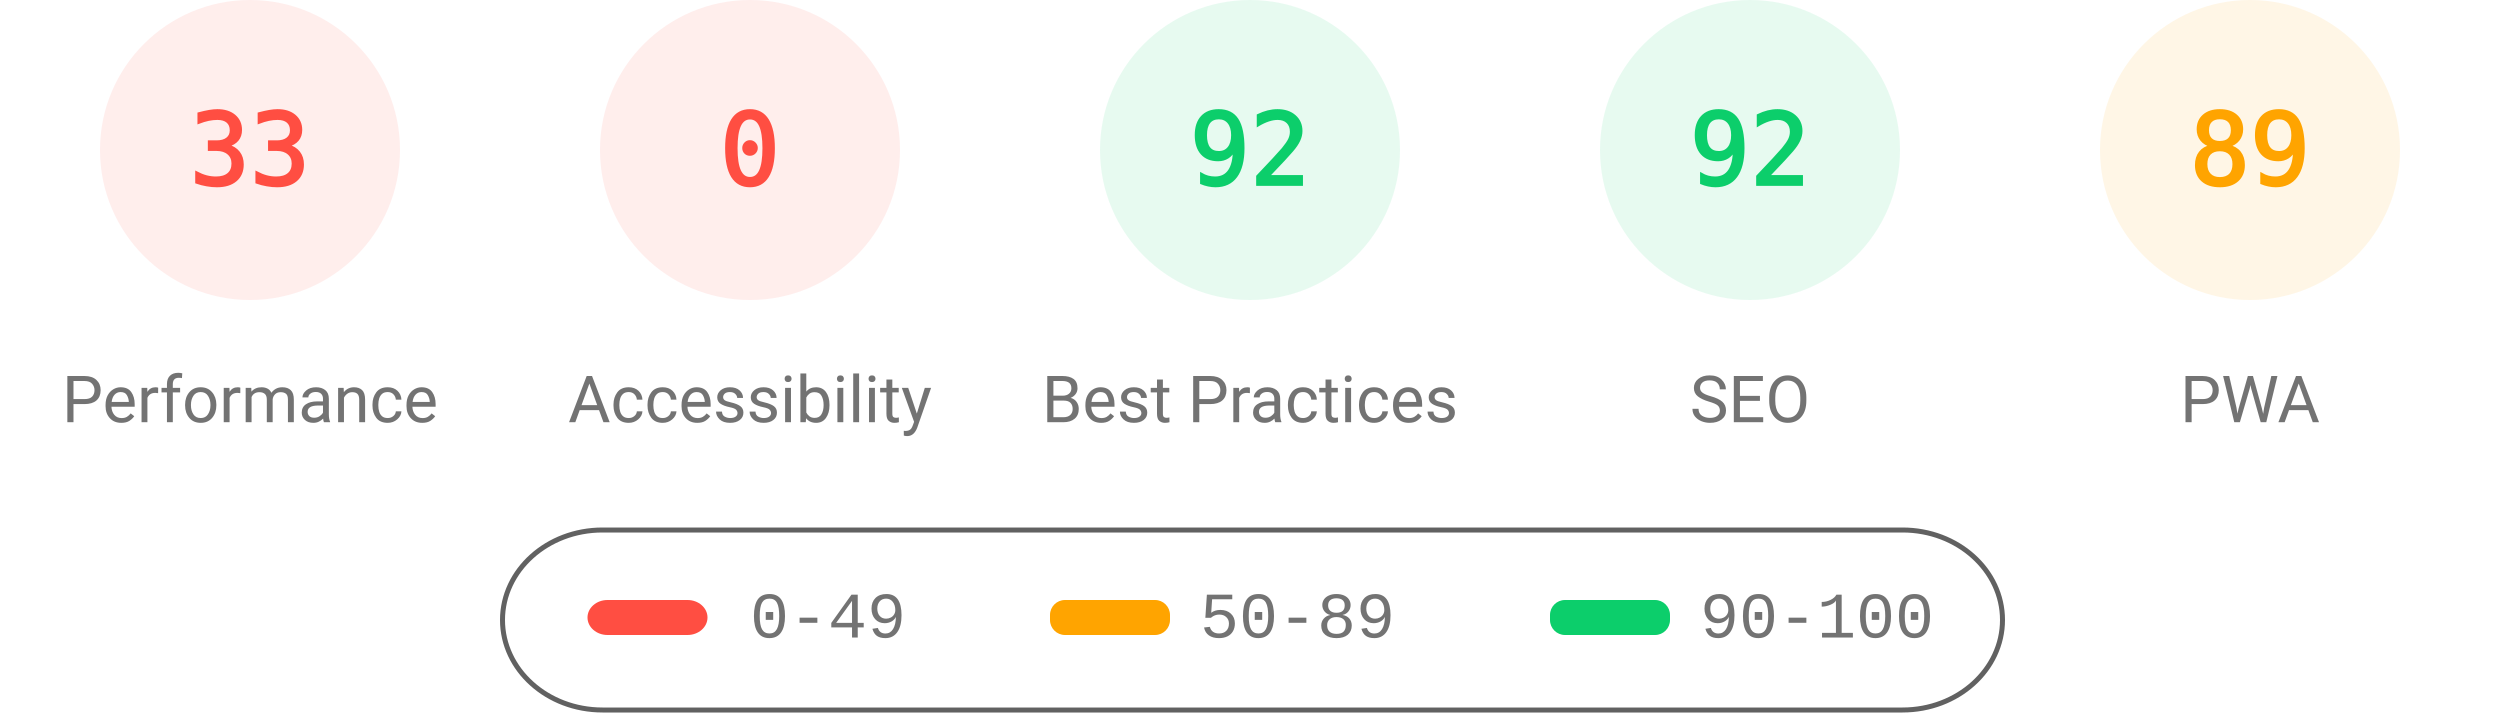
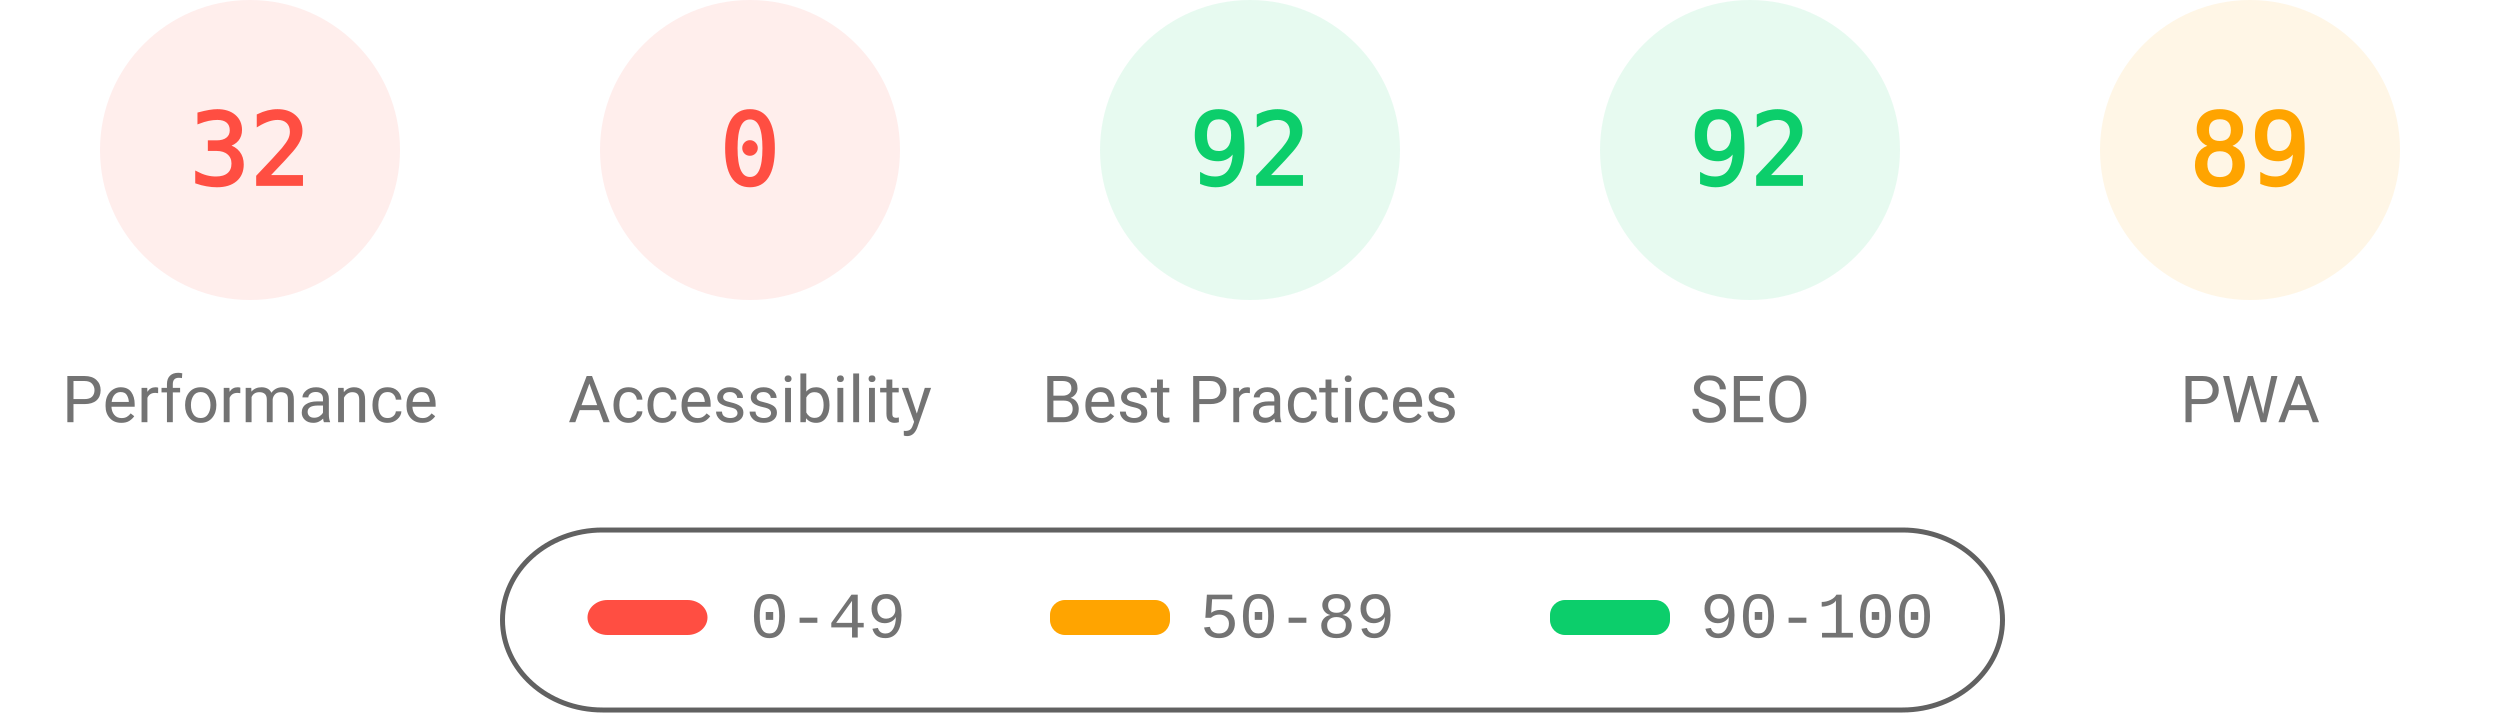
<svg xmlns="http://www.w3.org/2000/svg" fill="none" width="1000" height="285">
  <style>.gauge-base{opacity:.1}.gauge-arc{fill:none;animation-delay:250ms;stroke-linecap:round;transform:rotate(-90deg);transform-origin:100px 60px;animation:load-gauge 1s ease forwards}.guage-text{font-size:40px;font-family:monospace;text-align:center}.guage-red{color:#ff4e42;fill:#ff4e42;stroke:#ff4e42}.guage-orange{color:#ffa400;fill:#ffa400;stroke:#ffa400}.guage-green{color:#0cce6b;fill:#0cce6b;stroke:#0cce6b}.guage-undefined{color:#5c5c5c;fill:#5c5c5c;stroke:#5c5c5c}.guage-title{color:#737373;fill:#737373;stroke:none;font-size:26px;line-height:26px;font-family:Roboto,Halvetica,Arial,sans-serif}@keyframes load-gauge{from{stroke-dasharray:0 352.858}}</style>
  <svg class="guage-div guage-perf guage-red" viewBox="0 0 200 200" width="200" height="200">
    <circle class="gauge-base" r="56" cx="100" cy="60" stroke-width="8" />
-     <circle class="gauge-arc guage-arc-1" r="56" cx="100" cy="60" stroke-width="8" style="stroke-dasharray:116.113,351.858" />
-     <text class="guage-text" x="100" y="60" alignment-baseline="central" dominant-baseline="central" text-anchor="middle">33</text>
+     <circle class="gauge-arc guage-arc-1" r="56" cx="100" cy="60" stroke-width="8" style="stroke-dasharray:112.595,351.858" />
+     <text class="guage-text" x="100" y="60" alignment-baseline="central" dominant-baseline="central" text-anchor="middle">32</text>
    <text class="guage-title" x="100" y="160" alignment-baseline="central" dominant-baseline="central" text-anchor="middle">Performance</text>
  </svg>
  <svg class="guage-div guage-acc guage-red" viewBox="0 0 200 200" width="200" height="200" x="200">
    <circle class="gauge-base" r="56" cx="100" cy="60" stroke-width="8" />
    <circle class="gauge-arc guage-arc-2" r="56" cx="100" cy="60" stroke-width="8" style="stroke-dasharray:0,351.858" />
    <text class="guage-text" x="100" y="60" alignment-baseline="central" dominant-baseline="central" text-anchor="middle">0</text>
    <text class="guage-title" x="100" y="160" alignment-baseline="central" dominant-baseline="central" text-anchor="middle">Accessibility</text>
  </svg>
  <svg class="guage-div guage-best guage-green" viewBox="0 0 200 200" width="200" height="200" x="400">
    <circle class="gauge-base" r="56" cx="100" cy="60" stroke-width="8" />
    <circle class="gauge-arc guage-arc-3" r="56" cx="100" cy="60" stroke-width="8" style="stroke-dasharray:323.709,351.858" />
    <text class="guage-text" x="100" y="60" alignment-baseline="central" dominant-baseline="central" text-anchor="middle">92</text>
    <text class="guage-title" x="100" y="160" alignment-baseline="central" dominant-baseline="central" text-anchor="middle">Best Practices</text>
  </svg>
  <svg class="guage-div guage-seo guage-green" viewBox="0 0 200 200" width="200" height="200" x="600">
    <circle class="gauge-base" r="56" cx="100" cy="60" stroke-width="8" />
    <circle class="gauge-arc guage-arc-4" r="56" cx="100" cy="60" stroke-width="8" style="stroke-dasharray:323.709,351.858" />
    <text class="guage-text" x="100" y="60" alignment-baseline="central" dominant-baseline="central" text-anchor="middle">92</text>
    <text class="guage-title" x="100" y="160" alignment-baseline="central" dominant-baseline="central" text-anchor="middle">SEO</text>
  </svg>
  <svg class="guage-div guage-pwa guage-orange" viewBox="0 0 200 200" width="200" height="200" x="800">
    <circle class="gauge-base" r="56" cx="100" cy="60" stroke-width="8" />
    <circle class="gauge-arc guage-arc-4" r="56" cx="100" cy="60" stroke-width="8" style="stroke-dasharray:313.154,351.858" />
    <text class="guage-text" x="100" y="60" alignment-baseline="central" dominant-baseline="central" text-anchor="middle">89</text>
    <text class="guage-title" x="100" y="160" alignment-baseline="central" dominant-baseline="central" text-anchor="middle">PWA</text>
  </svg>
  <svg width="604" height="76" x="200" y="210">
    <path fill="none" id="canvas_background" d="M-1-1h604v80H-1z" />
    <rect fill-opacity="0" stroke="#616161" stroke-width="2" rx="40" id="svg_2" height="72" width="600" y="2" x="1" fill="#000" />
    <rect stroke="#000" rx="8" id="svg_3" height="14" width="48" y="30" x="35" stroke-opacity="null" stroke-width="0" fill="#ff4e42" />
    <rect stroke="#000" rx="6" id="svg_4" height="14" width="48" y="30" x="220" stroke-opacity="null" stroke-width="0" fill="#ffa400" />
    <rect stroke="#000" rx="6" id="svg_5" height="14" width="48" y="30" x="420" stroke-opacity="null" stroke-width="0" fill="#0cce6b" />
    <text xml:space="preserve" text-anchor="start" font-family="'Courier New', Courier, monospace" font-size="26" id="svg_6" y="45" x="100" stroke-opacity="null" stroke-width="0" stroke="#000" fill="#737373">0-49</text>
    <text xml:space="preserve" text-anchor="start" font-family="'Courier New', Courier, monospace" font-size="26" id="svg_7" y="45" x="280" stroke-opacity="null" stroke-width="0" stroke="#000" fill="#737373">50-89</text>
    <text xml:space="preserve" text-anchor="start" font-family="'Courier New', Courier, monospace" font-size="26" id="svg_8" y="45" x="480" stroke-opacity="null" stroke-width="0" stroke="#000" fill="#737373">90-100</text>
  </svg>
</svg>
